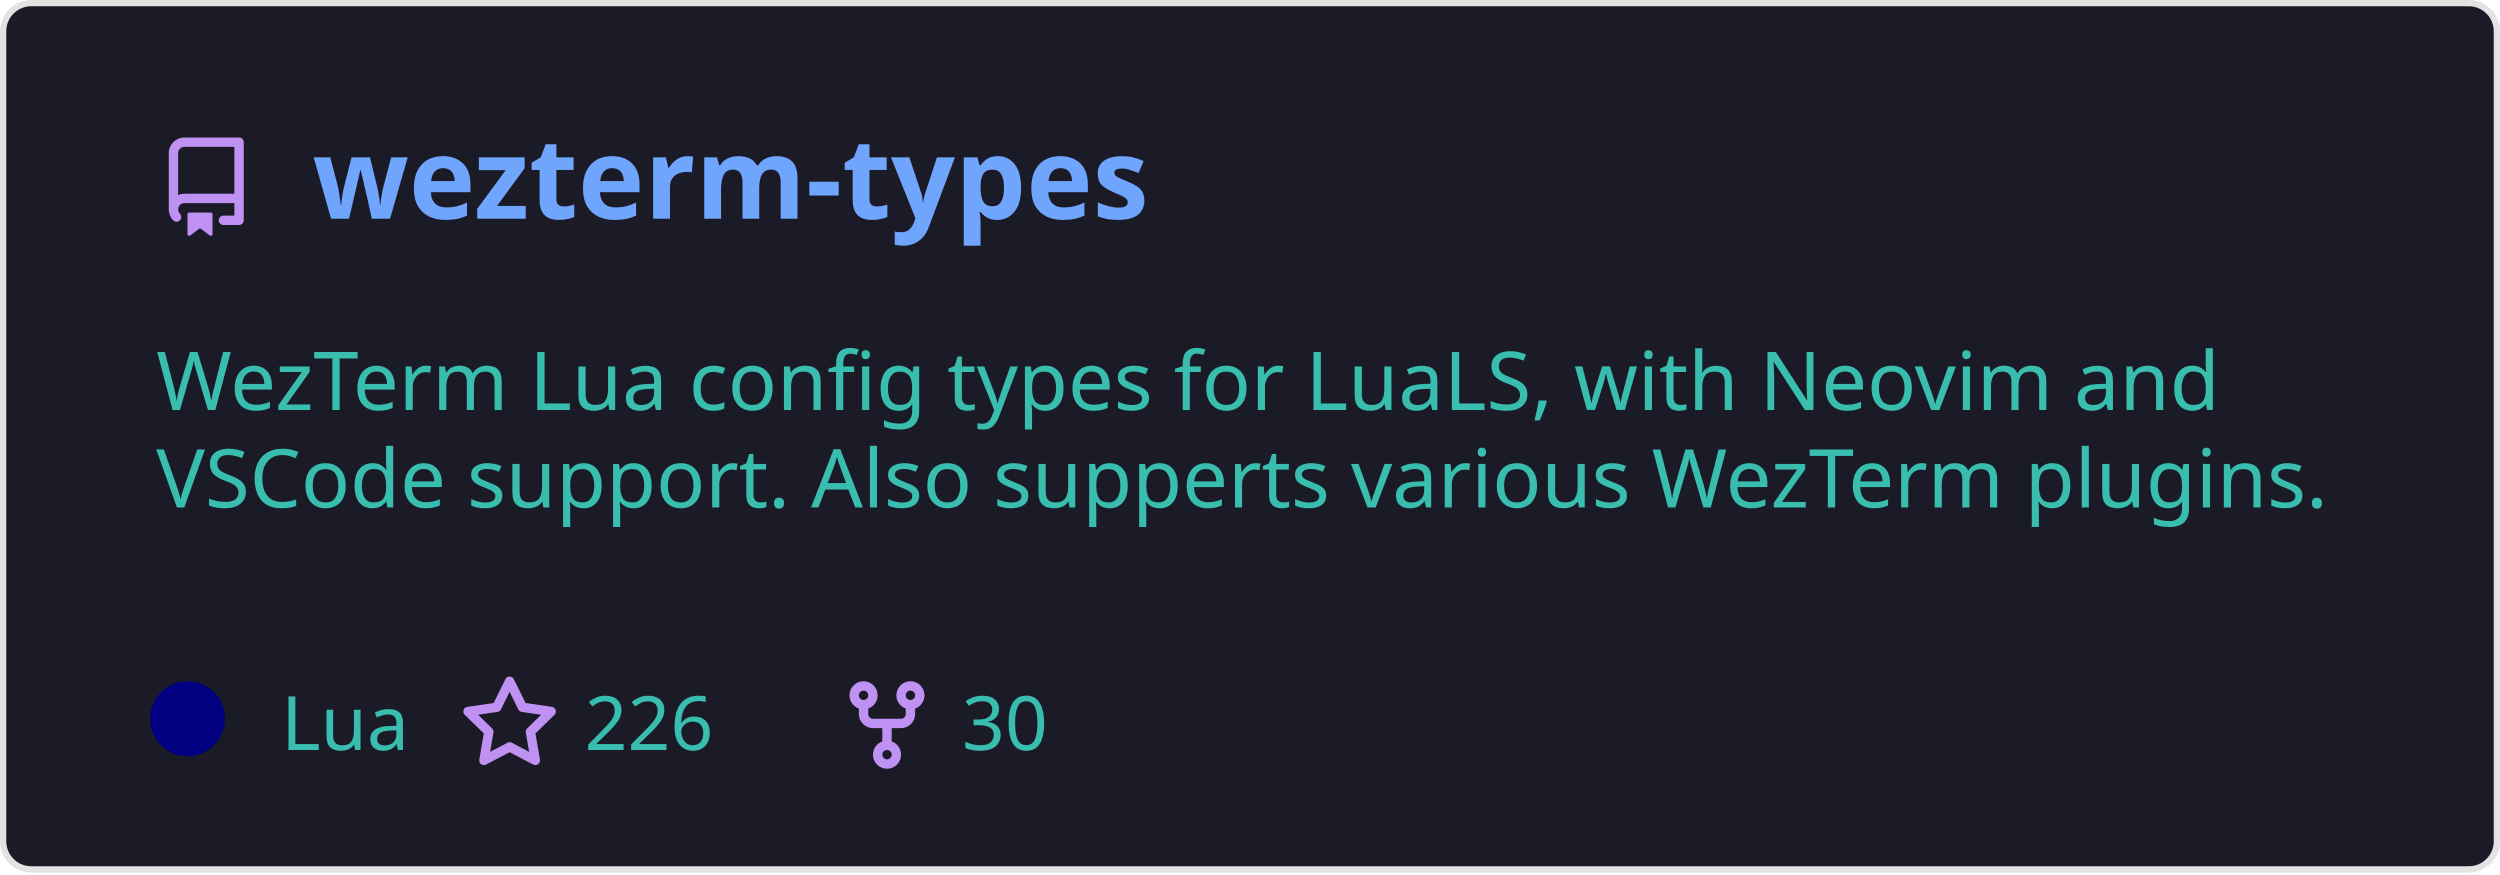
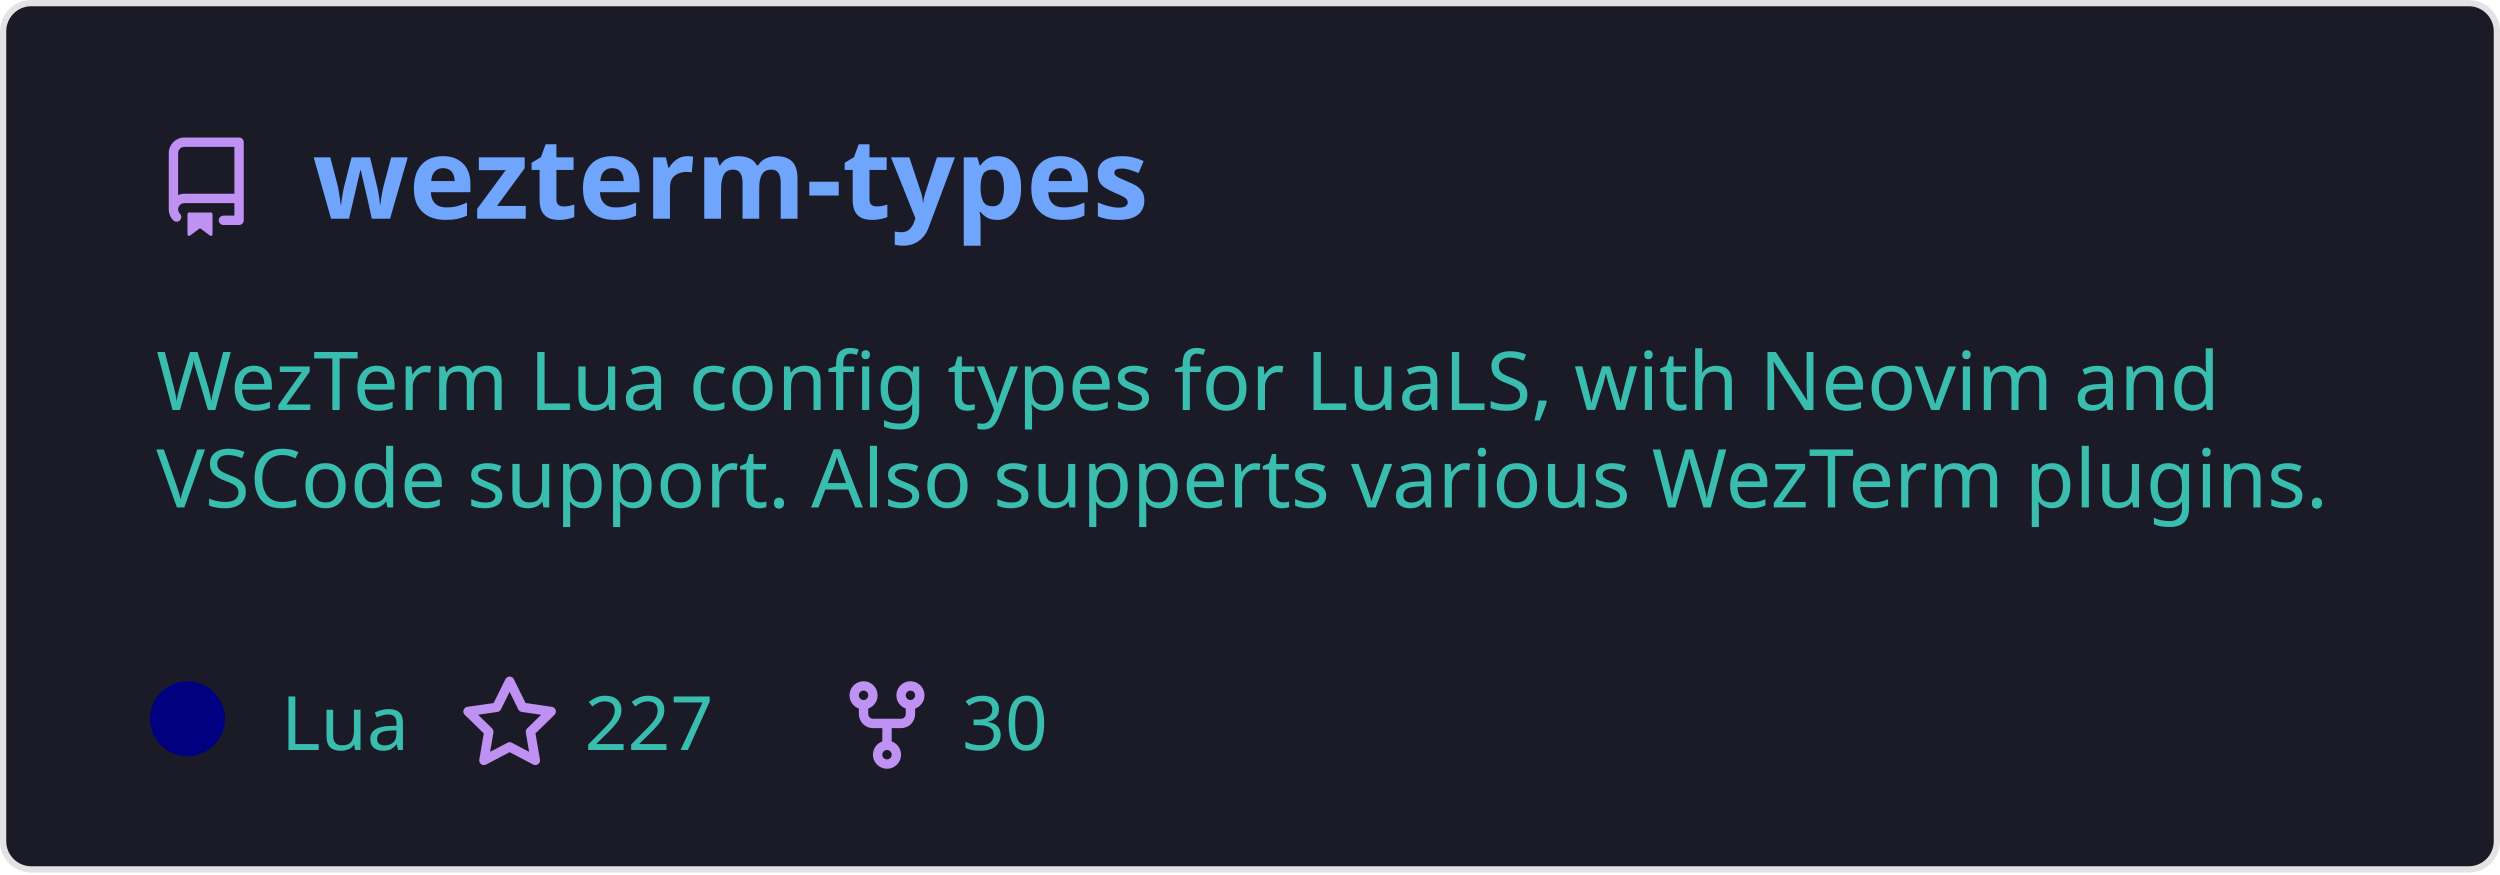
<svg xmlns="http://www.w3.org/2000/svg" width="400" height="140" viewBox="0 0 400 140" fill="none" role="img" aria-labelledby="descId">
  <style>
          .header {
            font: 600 18px 'Segoe UI', Ubuntu, Sans-Serif;
            fill: #70a5fd;
            animation: fadeInAnimation 0.8s ease-in-out forwards;
          }
          @supports(-moz-appearance: auto) {
            /* Selector detects Firefox */
            .header { font-size: 15.5px; }
          }
          
    .description {
      font: 400 13px 'Segoe UI', Ubuntu, Sans-Serif;fill: #38bdae;
      
    }
    .gray { font: 400 12px 'Segoe UI', Ubuntu, Sans-Serif; fill: #38bdae }
    .badge { font: 600 11px 'Segoe UI', Ubuntu, Sans-Serif; }
    .badge rect { opacity: 0.2; stroke: #38bdae }
    .badge text { fill: #38bdae }

    .stat { font: 400 12px 'Segoe UI', Ubuntu, Sans-Serif; fill: #38bdae }
    .stagger {
      opacity: 0;
      animation: fadeInAnimation 0.3s ease-in-out forwards;
    }
    .not_bold { font-weight: 400 }
    .bold { font-weight: 700 }
    .icon {
      fill: #bf91f3;
      display: block;
    }
  
          

          
      /* Animations */
      @keyframes scaleInAnimation {
        from {
          transform: translate(-5px, 5px) scale(0);
        }
        to {
          transform: translate(-5px, 5px) scale(1);
        }
      }
      @keyframes fadeInAnimation {
        from {
          opacity: 0;
        }
        to {
          opacity: 1;
        }
      }
    
          * { animation-duration: 0s !important; animation-delay: 0s !important; }
        </style>
  <defs>
          
          
        </defs>
  <rect data-testid="card-bg" class="card-bg" x="0.5" y="0.5" rx="4.5" height="99%" stroke="#e4e2e2" width="399" fill="#1a1b27" stroke-opacity="1" />
  <g data-testid="card-title" transform="translate(25, 35)">
    <g transform="translate(0, 0)">
      <svg class="icon" x="0" y="-13" viewBox="0 0 16 16" version="1.1" width="16" height="16">
        <path fill-rule="evenodd" d="M2 2.5A2.5 2.5 0 014.5 0h8.75a.75.75 0 01.75.75v12.5a.75.75 0 01-.75.75h-2.5a.75.75 0 110-1.5h1.75v-2h-8a1 1 0 00-.714 1.7.75.75 0 01-1.072 1.05A2.495 2.495 0 012 11.5v-9zm10.5-1V9h-8c-.356 0-.694.074-1 .208V2.5a1 1 0 011-1h8zM5 12.25v3.25a.25.25 0 00.4.2l1.45-1.087a.25.25 0 01.3 0L8.6 15.7a.25.25 0 00.4-.2v-3.25a.25.25 0 00-.25-.25h-3.5a.25.25 0 00-.25.25z" />
      </svg>
    </g>
    <g transform="translate(25, 0)">
      <text x="0" y="0" class="header" data-testid="header">wezterm-types</text>
    </g>
  </g>
  <g data-testid="main-card-body" transform="translate(0, 55)">
    <text class="description" x="25" y="-5">
      <tspan dy="1.2em" x="25">WezTerm Lua config types for LuaLS, with Neovim and</tspan>
      <tspan dy="1.2em" x="25">VSCode support. Also supperts various WezTerm plugins.</tspan>
    </text>
    <g transform="translate(30, 65)">
      <g transform="translate(0, 0)">
        <g data-testid="primary-lang">
          <circle data-testid="lang-color" cx="0" cy="-5" r="6" fill="#000080" />
          <text data-testid="lang-name" class="gray" x="15">Lua</text>
        </g>
      </g>
      <g transform="translate(43.54, 0)">
        <g transform="translate(0, 0)">
          <svg class="icon" y="-12" viewBox="0 0 16 16" version="1.1" width="16" height="16">
            <path fill-rule="evenodd" d="M8 .25a.75.75 0 01.673.418l1.882 3.815 4.21.612a.75.75 0 01.416 1.279l-3.046 2.97.719 4.192a.75.75 0 01-1.088.791L8 12.347l-3.766 1.98a.75.75 0 01-1.088-.79l.72-4.194L.818 6.374a.75.75 0 01.416-1.28l4.21-.611L7.327.668A.75.75 0 018 .25zm0 2.445L6.615 5.5a.75.75 0 01-.564.41l-3.097.45 2.24 2.184a.75.75 0 01.216.664l-.528 3.084 2.769-1.456a.75.75 0 01.698 0l2.77 1.456-.53-3.084a.75.75 0 01.216-.664l2.24-2.183-3.096-.45a.75.75 0 01-.564-.41L8 2.694v.001z" />
          </svg>
        </g>
        <g transform="translate(20, 0)">
-           <text data-testid="stargazers" class="gray">226</text>
+           <text data-testid="stargazers" class="gray">227</text>
        </g>
      </g>
      <g transform="translate(103.92, 0)">
        <g transform="translate(0, 0)">
          <svg class="icon" y="-12" viewBox="0 0 16 16" version="1.1" width="16" height="16">
            <path fill-rule="evenodd" d="M5 3.25a.75.75 0 11-1.5 0 .75.75 0 011.5 0zm0 2.122a2.25 2.25 0 10-1.5 0v.878A2.25 2.25 0 005.75 8.5h1.5v2.128a2.251 2.251 0 101.5 0V8.5h1.5a2.25 2.25 0 002.25-2.25v-.878a2.25 2.25 0 10-1.5 0v.878a.75.75 0 01-.75.75h-4.5A.75.75 0 015 6.25v-.878zm3.75 7.378a.75.75 0 11-1.5 0 .75.75 0 011.5 0zm3-8.75a.75.75 0 100-1.5.75.75 0 000 1.5z" />
          </svg>
        </g>
        <g transform="translate(20, 0)">
          <text data-testid="forkcount" class="gray">30</text>
        </g>
      </g>
    </g>
    <svg x="0" y="0">
      <g transform="translate(-3, 88)">
      
    </g>
    </svg>
  </g>
</svg>
